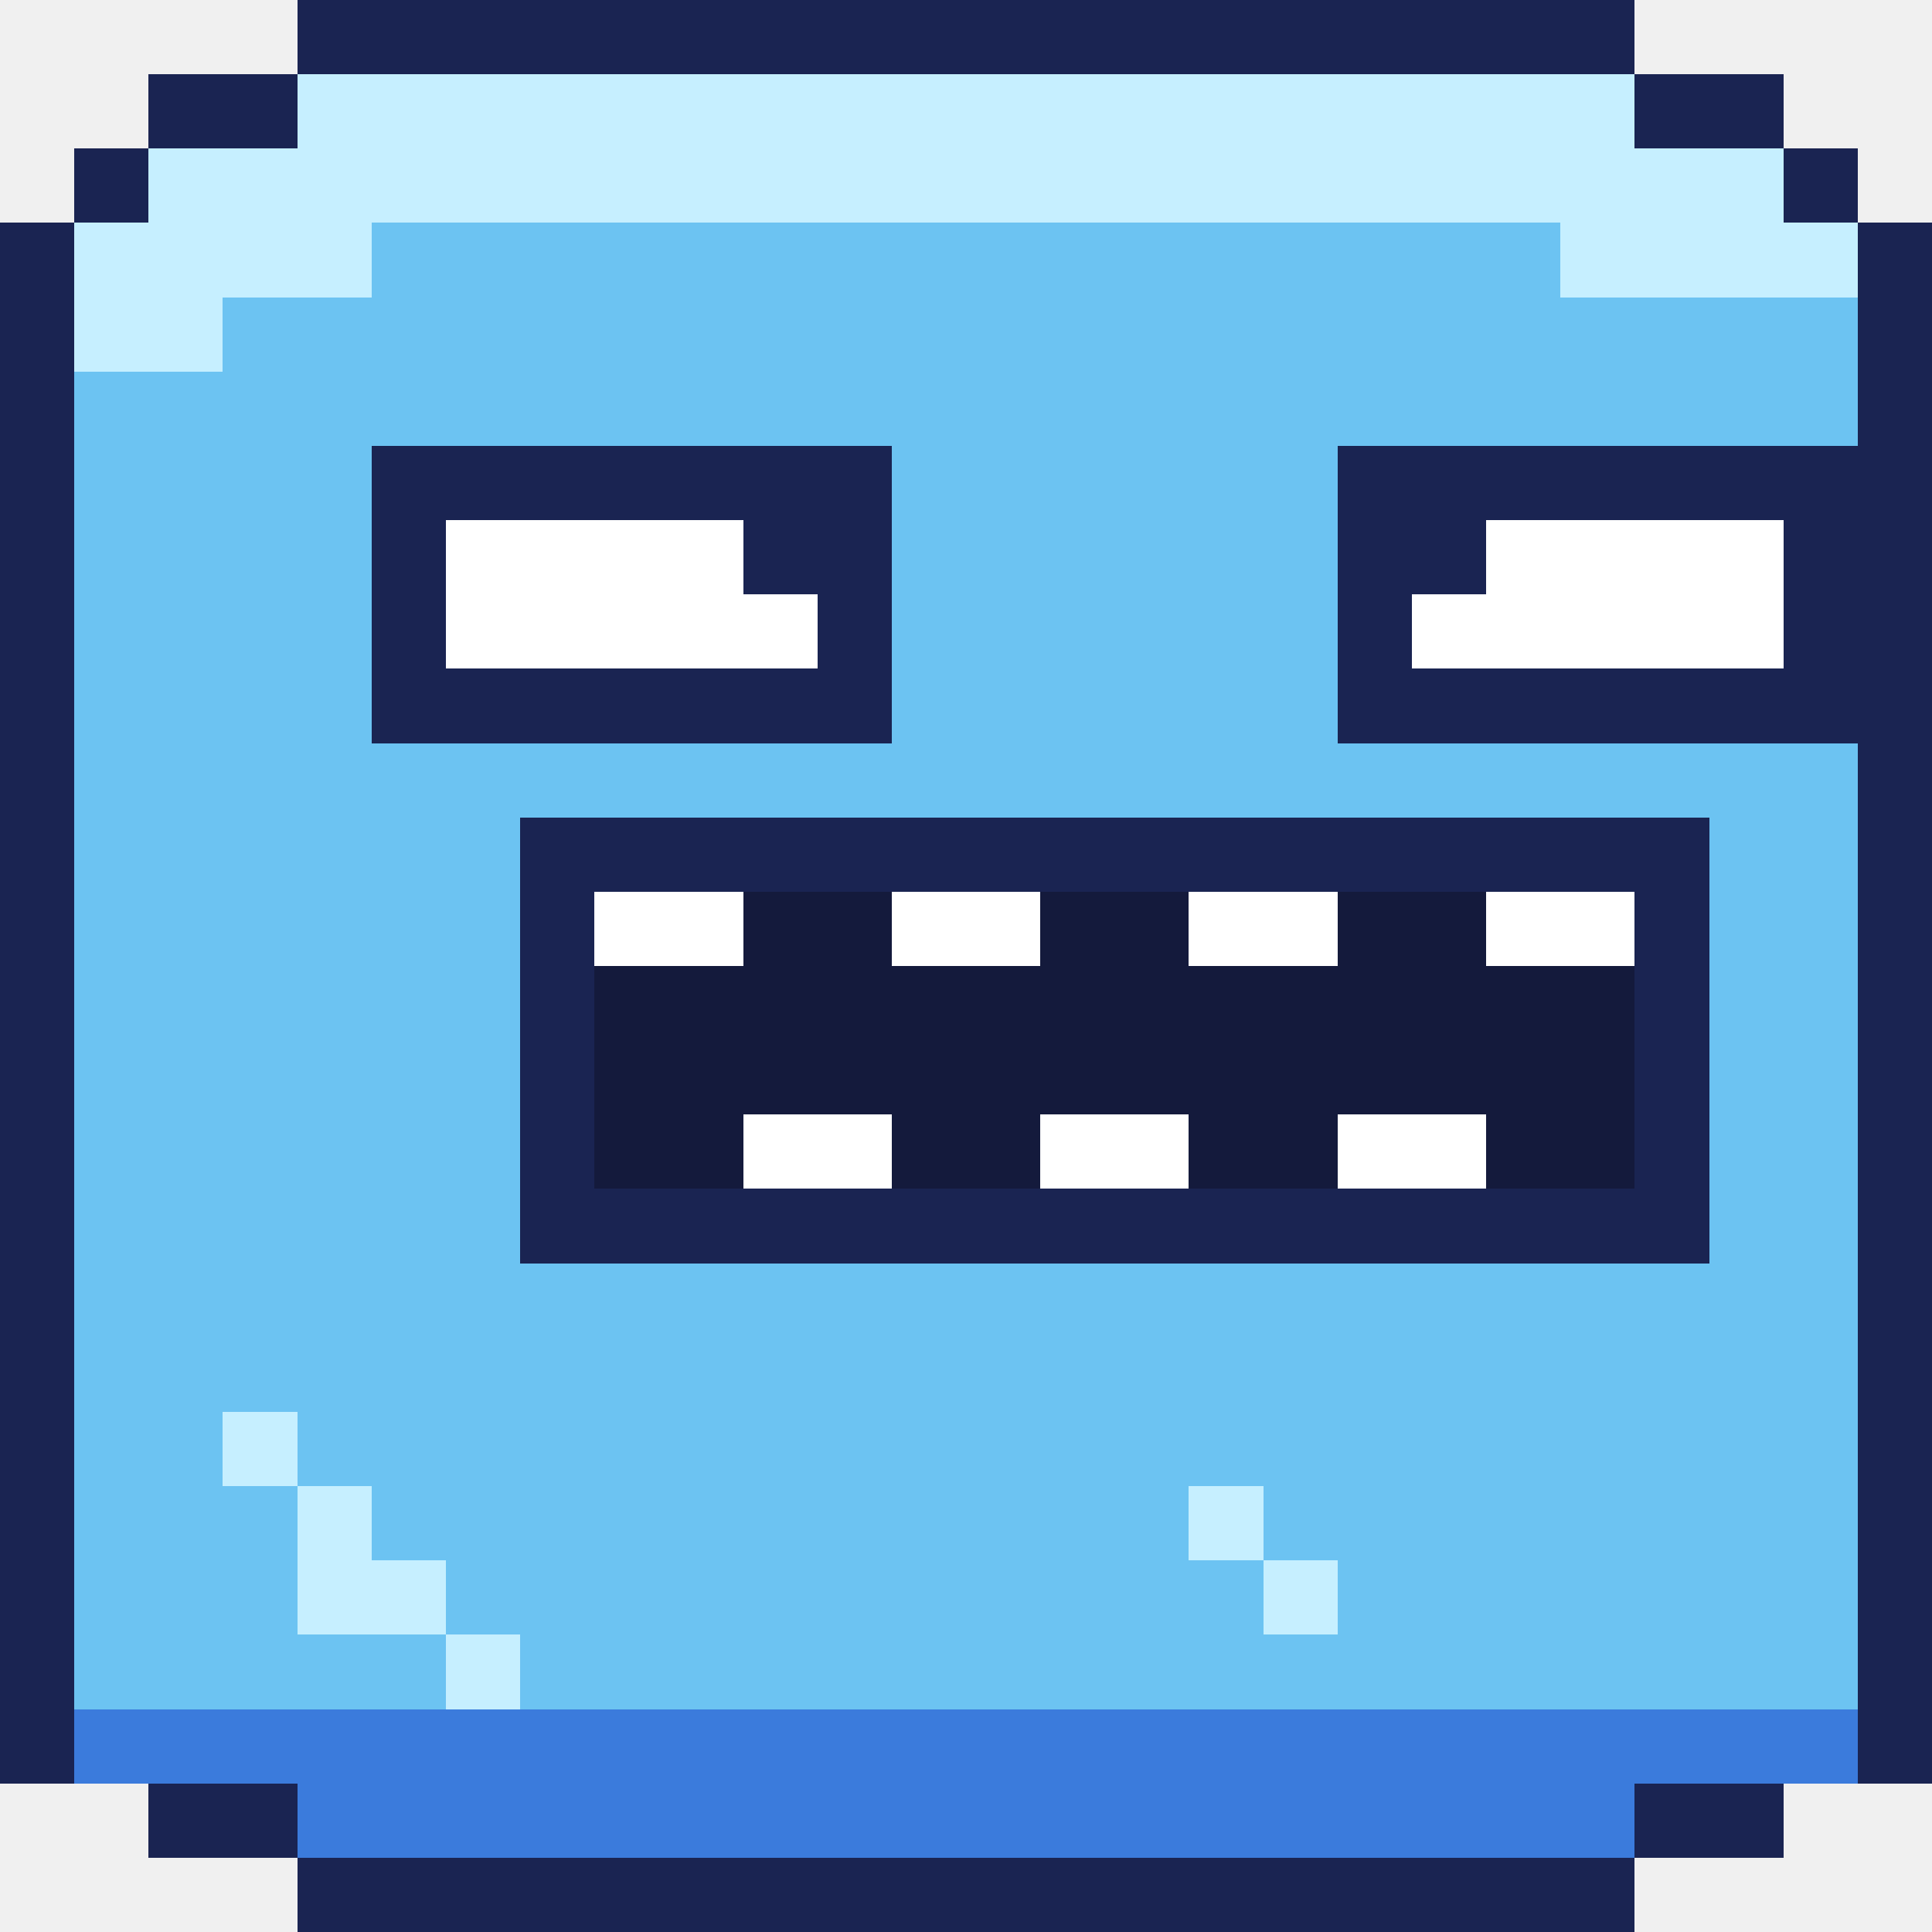
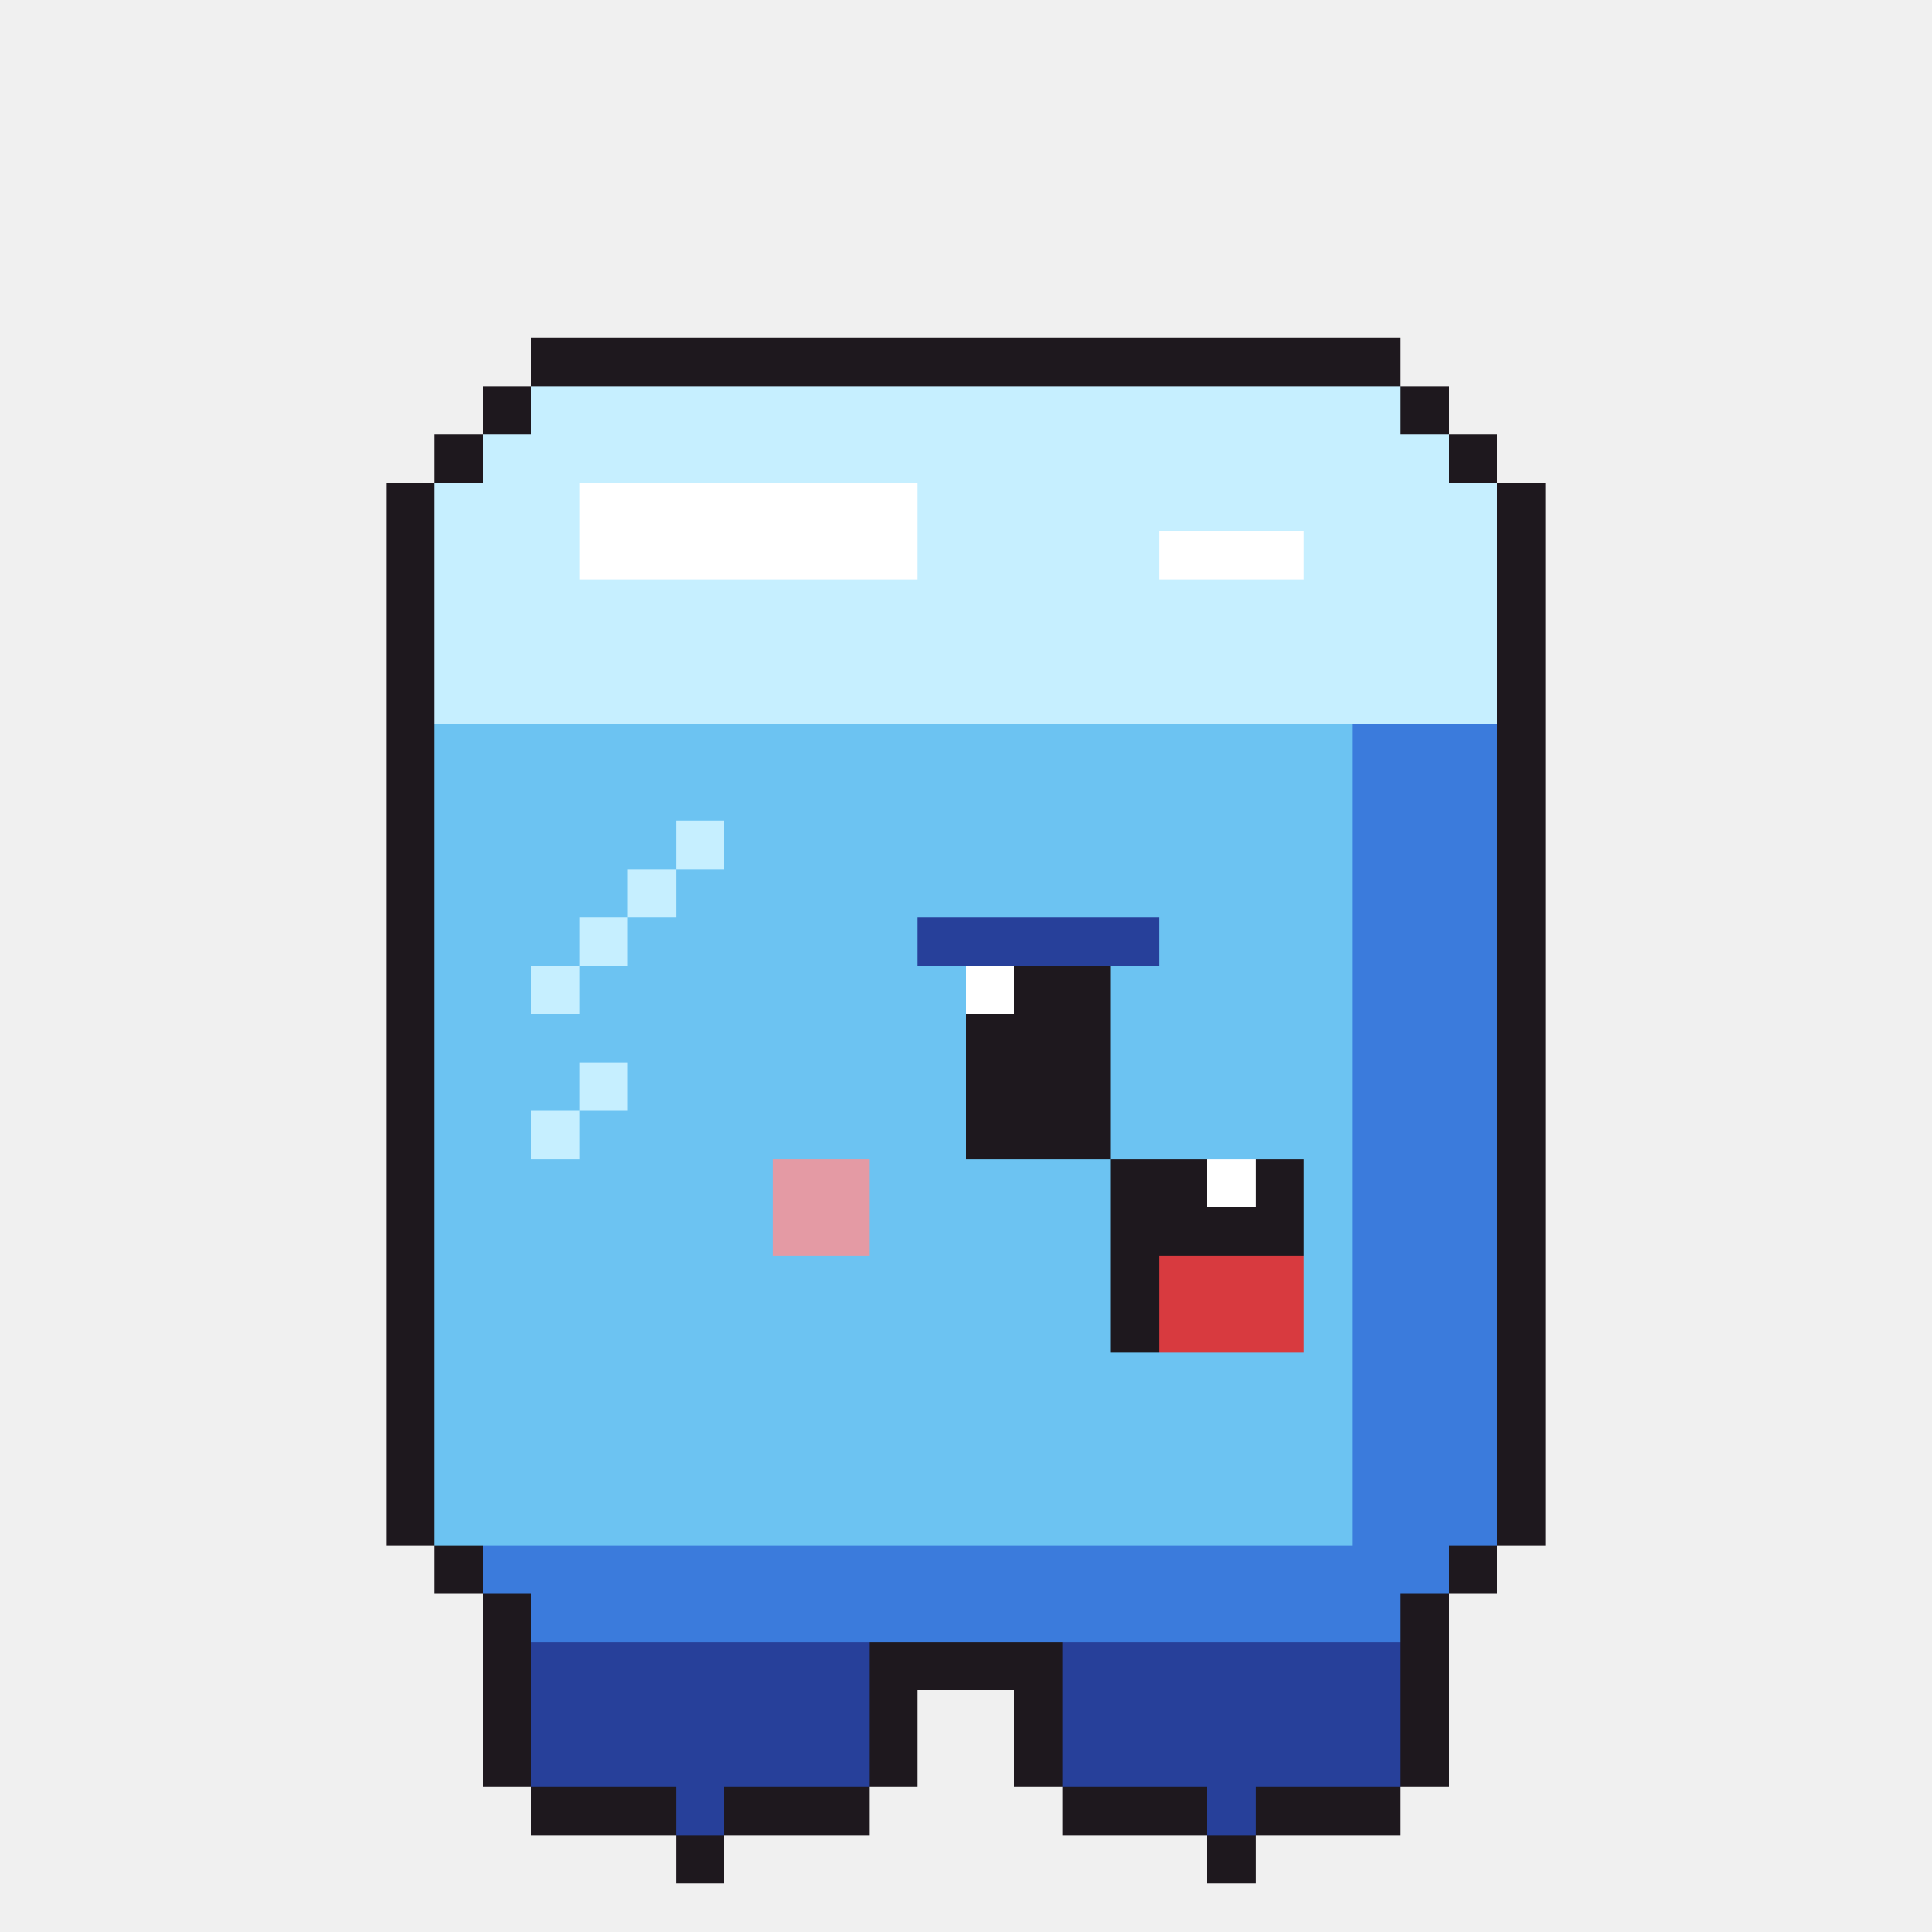
- <svg xmlns="http://www.w3.org/2000/svg" width="26" height="26" viewBox="0 0 26 26" shape-rendering="crispEdges">
-   <rect x="4" y="0" width="18" height="1" fill="#1a2452" />
-   <rect x="2" y="1" width="2" height="1" fill="#1a2452" />
-   <rect x="4" y="1" width="18" height="1" fill="#c6efff" />
-   <rect x="22" y="1" width="2" height="1" fill="#1a2452" />
-   <rect x="1" y="2" width="1" height="1" fill="#1a2452" />
-   <rect x="2" y="2" width="22" height="1" fill="#c6efff" />
-   <rect x="24" y="2" width="1" height="1" fill="#1a2452" />
-   <rect x="0" y="3" width="1" height="1" fill="#1a2452" />
-   <rect x="1" y="3" width="4" height="1" fill="#c6efff" />
-   <rect x="5" y="3" width="16" height="1" fill="#6cc3f2" />
-   <rect x="21" y="3" width="4" height="1" fill="#c6efff" />
-   <rect x="25" y="3" width="1" height="1" fill="#1a2452" />
-   <rect x="0" y="4" width="1" height="1" fill="#1a2452" />
-   <rect x="1" y="4" width="2" height="1" fill="#c6efff" />
-   <rect x="3" y="4" width="22" height="1" fill="#6cc3f2" />
-   <rect x="25" y="4" width="1" height="1" fill="#1a2452" />
-   <rect x="0" y="5" width="1" height="1" fill="#1a2452" />
-   <rect x="1" y="5" width="24" height="1" fill="#6cc3f2" />
-   <rect x="25" y="5" width="1" height="1" fill="#1a2452" />
-   <rect x="0" y="6" width="1" height="1" fill="#1a2452" />
-   <rect x="1" y="6" width="4" height="1" fill="#6cc3f2" />
-   <rect x="5" y="6" width="7" height="1" fill="#1a2452" />
-   <rect x="12" y="6" width="6" height="1" fill="#6cc3f2" />
-   <rect x="18" y="6" width="8" height="1" fill="#1a2452" />
-   <rect x="0" y="7" width="1" height="1" fill="#1a2452" />
-   <rect x="1" y="7" width="4" height="1" fill="#6cc3f2" />
-   <rect x="5" y="7" width="1" height="1" fill="#1a2452" />
-   <rect x="6" y="7" width="4" height="1" fill="#ffffff" />
-   <rect x="10" y="7" width="2" height="1" fill="#1a2452" />
-   <rect x="12" y="7" width="6" height="1" fill="#6cc3f2" />
-   <rect x="18" y="7" width="2" height="1" fill="#1a2452" />
-   <rect x="20" y="7" width="4" height="1" fill="#ffffff" />
-   <rect x="24" y="7" width="2" height="1" fill="#1a2452" />
-   <rect x="0" y="8" width="1" height="1" fill="#1a2452" />
-   <rect x="1" y="8" width="4" height="1" fill="#6cc3f2" />
-   <rect x="5" y="8" width="1" height="1" fill="#1a2452" />
-   <rect x="6" y="8" width="5" height="1" fill="#ffffff" />
-   <rect x="11" y="8" width="1" height="1" fill="#1a2452" />
-   <rect x="12" y="8" width="6" height="1" fill="#6cc3f2" />
-   <rect x="18" y="8" width="1" height="1" fill="#1a2452" />
-   <rect x="19" y="8" width="5" height="1" fill="#ffffff" />
-   <rect x="24" y="8" width="2" height="1" fill="#1a2452" />
-   <rect x="0" y="9" width="1" height="1" fill="#1a2452" />
-   <rect x="1" y="9" width="4" height="1" fill="#6cc3f2" />
-   <rect x="5" y="9" width="7" height="1" fill="#1a2452" />
-   <rect x="12" y="9" width="6" height="1" fill="#6cc3f2" />
-   <rect x="18" y="9" width="8" height="1" fill="#1a2452" />
-   <rect x="0" y="10" width="1" height="1" fill="#1a2452" />
-   <rect x="1" y="10" width="24" height="1" fill="#6cc3f2" />
-   <rect x="25" y="10" width="1" height="1" fill="#1a2452" />
-   <rect x="0" y="11" width="1" height="1" fill="#1a2452" />
-   <rect x="1" y="11" width="6" height="1" fill="#6cc3f2" />
-   <rect x="7" y="11" width="16" height="1" fill="#1a2452" />
-   <rect x="23" y="11" width="2" height="1" fill="#6cc3f2" />
-   <rect x="25" y="11" width="1" height="1" fill="#1a2452" />
-   <rect x="0" y="12" width="1" height="1" fill="#1a2452" />
-   <rect x="1" y="12" width="6" height="1" fill="#6cc3f2" />
-   <rect x="7" y="12" width="1" height="1" fill="#1a2452" />
-   <rect x="8" y="12" width="2" height="1" fill="#ffffff" />
-   <rect x="10" y="12" width="2" height="1" fill="#141a3c" />
-   <rect x="12" y="12" width="2" height="1" fill="#ffffff" />
-   <rect x="14" y="12" width="2" height="1" fill="#141a3c" />
-   <rect x="16" y="12" width="2" height="1" fill="#ffffff" />
-   <rect x="18" y="12" width="2" height="1" fill="#141a3c" />
-   <rect x="20" y="12" width="2" height="1" fill="#ffffff" />
-   <rect x="22" y="12" width="1" height="1" fill="#1a2452" />
-   <rect x="23" y="12" width="2" height="1" fill="#6cc3f2" />
-   <rect x="25" y="12" width="1" height="1" fill="#1a2452" />
-   <rect x="0" y="13" width="1" height="1" fill="#1a2452" />
-   <rect x="1" y="13" width="6" height="1" fill="#6cc3f2" />
-   <rect x="7" y="13" width="1" height="1" fill="#1a2452" />
-   <rect x="8" y="13" width="14" height="1" fill="#141a3c" />
-   <rect x="22" y="13" width="1" height="1" fill="#1a2452" />
-   <rect x="23" y="13" width="2" height="1" fill="#6cc3f2" />
-   <rect x="25" y="13" width="1" height="1" fill="#1a2452" />
-   <rect x="0" y="14" width="1" height="1" fill="#1a2452" />
-   <rect x="1" y="14" width="6" height="1" fill="#6cc3f2" />
-   <rect x="7" y="14" width="1" height="1" fill="#1a2452" />
-   <rect x="8" y="14" width="14" height="1" fill="#141a3c" />
-   <rect x="22" y="14" width="1" height="1" fill="#1a2452" />
-   <rect x="23" y="14" width="2" height="1" fill="#6cc3f2" />
-   <rect x="25" y="14" width="1" height="1" fill="#1a2452" />
-   <rect x="0" y="15" width="1" height="1" fill="#1a2452" />
-   <rect x="1" y="15" width="6" height="1" fill="#6cc3f2" />
-   <rect x="7" y="15" width="1" height="1" fill="#1a2452" />
-   <rect x="8" y="15" width="2" height="1" fill="#141a3c" />
-   <rect x="10" y="15" width="2" height="1" fill="#ffffff" />
-   <rect x="12" y="15" width="2" height="1" fill="#141a3c" />
-   <rect x="14" y="15" width="2" height="1" fill="#ffffff" />
-   <rect x="16" y="15" width="2" height="1" fill="#141a3c" />
-   <rect x="18" y="15" width="2" height="1" fill="#ffffff" />
-   <rect x="20" y="15" width="2" height="1" fill="#141a3c" />
-   <rect x="22" y="15" width="1" height="1" fill="#1a2452" />
-   <rect x="23" y="15" width="2" height="1" fill="#6cc3f2" />
-   <rect x="25" y="15" width="1" height="1" fill="#1a2452" />
-   <rect x="0" y="16" width="1" height="1" fill="#1a2452" />
-   <rect x="1" y="16" width="6" height="1" fill="#6cc3f2" />
-   <rect x="7" y="16" width="16" height="1" fill="#1a2452" />
-   <rect x="23" y="16" width="2" height="1" fill="#6cc3f2" />
-   <rect x="25" y="16" width="1" height="1" fill="#1a2452" />
-   <rect x="0" y="17" width="1" height="1" fill="#1a2452" />
-   <rect x="1" y="17" width="24" height="1" fill="#6cc3f2" />
-   <rect x="25" y="17" width="1" height="1" fill="#1a2452" />
-   <rect x="0" y="18" width="1" height="1" fill="#1a2452" />
-   <rect x="1" y="18" width="24" height="1" fill="#6cc3f2" />
-   <rect x="25" y="18" width="1" height="1" fill="#1a2452" />
-   <rect x="0" y="19" width="1" height="1" fill="#1a2452" />
-   <rect x="1" y="19" width="2" height="1" fill="#6cc3f2" />
-   <rect x="3" y="19" width="1" height="1" fill="#c6efff" />
-   <rect x="4" y="19" width="21" height="1" fill="#6cc3f2" />
-   <rect x="25" y="19" width="1" height="1" fill="#1a2452" />
-   <rect x="0" y="20" width="1" height="1" fill="#1a2452" />
-   <rect x="1" y="20" width="3" height="1" fill="#6cc3f2" />
-   <rect x="4" y="20" width="1" height="1" fill="#c6efff" />
-   <rect x="5" y="20" width="11" height="1" fill="#6cc3f2" />
-   <rect x="16" y="20" width="1" height="1" fill="#c6efff" />
-   <rect x="17" y="20" width="8" height="1" fill="#6cc3f2" />
-   <rect x="25" y="20" width="1" height="1" fill="#1a2452" />
-   <rect x="0" y="21" width="1" height="1" fill="#1a2452" />
-   <rect x="1" y="21" width="3" height="1" fill="#6cc3f2" />
-   <rect x="4" y="21" width="2" height="1" fill="#c6efff" />
-   <rect x="6" y="21" width="11" height="1" fill="#6cc3f2" />
-   <rect x="17" y="21" width="1" height="1" fill="#c6efff" />
-   <rect x="18" y="21" width="7" height="1" fill="#6cc3f2" />
-   <rect x="25" y="21" width="1" height="1" fill="#1a2452" />
-   <rect x="0" y="22" width="1" height="1" fill="#1a2452" />
-   <rect x="1" y="22" width="5" height="1" fill="#6cc3f2" />
-   <rect x="6" y="22" width="1" height="1" fill="#c6efff" />
-   <rect x="7" y="22" width="18" height="1" fill="#6cc3f2" />
-   <rect x="25" y="22" width="1" height="1" fill="#1a2452" />
-   <rect x="0" y="23" width="1" height="1" fill="#1a2452" />
-   <rect x="1" y="23" width="24" height="1" fill="#3b7bdc" />
-   <rect x="25" y="23" width="1" height="1" fill="#1a2452" />
-   <rect x="2" y="24" width="2" height="1" fill="#1a2452" />
-   <rect x="4" y="24" width="18" height="1" fill="#3b7bdc" />
-   <rect x="22" y="24" width="2" height="1" fill="#1a2452" />
-   <rect x="4" y="25" width="18" height="1" fill="#1a2452" />
+ <svg xmlns="http://www.w3.org/2000/svg" width="40" height="40" viewBox="0 0 40 40" shape-rendering="crispEdges">
+   <rect x="11" y="7" width="18" height="1" fill="#1e181e" />
+   <rect x="10" y="8" width="1" height="1" fill="#1e181e" />
+   <rect x="11" y="8" width="18" height="1" fill="#c6efff" />
+   <rect x="29" y="8" width="1" height="1" fill="#1e181e" />
+   <rect x="9" y="9" width="1" height="1" fill="#1e181e" />
+   <rect x="10" y="9" width="20" height="1" fill="#c6efff" />
+   <rect x="30" y="9" width="1" height="1" fill="#1e181e" />
+   <rect x="8" y="10" width="1" height="1" fill="#1e181e" />
+   <rect x="9" y="10" width="3" height="1" fill="#c6efff" />
+   <rect x="12" y="10" width="7" height="1" fill="#ffffff" />
+   <rect x="19" y="10" width="12" height="1" fill="#c6efff" />
+   <rect x="31" y="10" width="1" height="1" fill="#1e181e" />
+   <rect x="8" y="11" width="1" height="1" fill="#1e181e" />
+   <rect x="9" y="11" width="3" height="1" fill="#c6efff" />
+   <rect x="12" y="11" width="7" height="1" fill="#ffffff" />
+   <rect x="19" y="11" width="5" height="1" fill="#c6efff" />
+   <rect x="24" y="11" width="3" height="1" fill="#ffffff" />
+   <rect x="27" y="11" width="4" height="1" fill="#c6efff" />
+   <rect x="31" y="11" width="1" height="1" fill="#1e181e" />
+   <rect x="8" y="12" width="1" height="1" fill="#1e181e" />
+   <rect x="9" y="12" width="22" height="1" fill="#c6efff" />
+   <rect x="31" y="12" width="1" height="1" fill="#1e181e" />
+   <rect x="8" y="13" width="1" height="1" fill="#1e181e" />
+   <rect x="9" y="13" width="22" height="1" fill="#c6efff" />
+   <rect x="31" y="13" width="1" height="1" fill="#1e181e" />
+   <rect x="8" y="14" width="1" height="1" fill="#1e181e" />
+   <rect x="9" y="14" width="22" height="1" fill="#c6efff" />
+   <rect x="31" y="14" width="1" height="1" fill="#1e181e" />
+   <rect x="8" y="15" width="1" height="1" fill="#1e181e" />
+   <rect x="9" y="15" width="19" height="1" fill="#6cc3f2" />
+   <rect x="28" y="15" width="3" height="1" fill="#3b7bdc" />
+   <rect x="31" y="15" width="1" height="1" fill="#1e181e" />
+   <rect x="8" y="16" width="1" height="1" fill="#1e181e" />
+   <rect x="9" y="16" width="19" height="1" fill="#6cc3f2" />
+   <rect x="28" y="16" width="3" height="1" fill="#3b7bdc" />
+   <rect x="31" y="16" width="1" height="1" fill="#1e181e" />
+   <rect x="8" y="17" width="1" height="1" fill="#1e181e" />
+   <rect x="9" y="17" width="5" height="1" fill="#6cc3f2" />
+   <rect x="14" y="17" width="1" height="1" fill="#c6efff" />
+   <rect x="15" y="17" width="13" height="1" fill="#6cc3f2" />
+   <rect x="28" y="17" width="3" height="1" fill="#3b7bdc" />
+   <rect x="31" y="17" width="1" height="1" fill="#1e181e" />
+   <rect x="8" y="18" width="1" height="1" fill="#1e181e" />
+   <rect x="9" y="18" width="4" height="1" fill="#6cc3f2" />
+   <rect x="13" y="18" width="1" height="1" fill="#c6efff" />
+   <rect x="14" y="18" width="14" height="1" fill="#6cc3f2" />
+   <rect x="28" y="18" width="3" height="1" fill="#3b7bdc" />
+   <rect x="31" y="18" width="1" height="1" fill="#1e181e" />
+   <rect x="8" y="19" width="1" height="1" fill="#1e181e" />
+   <rect x="9" y="19" width="3" height="1" fill="#6cc3f2" />
+   <rect x="12" y="19" width="1" height="1" fill="#c6efff" />
+   <rect x="13" y="19" width="6" height="1" fill="#6cc3f2" />
+   <rect x="19" y="19" width="5" height="1" fill="#27409a" />
+   <rect x="24" y="19" width="4" height="1" fill="#6cc3f2" />
+   <rect x="28" y="19" width="3" height="1" fill="#3b7bdc" />
+   <rect x="31" y="19" width="1" height="1" fill="#1e181e" />
+   <rect x="8" y="20" width="1" height="1" fill="#1e181e" />
+   <rect x="9" y="20" width="2" height="1" fill="#6cc3f2" />
+   <rect x="11" y="20" width="1" height="1" fill="#c6efff" />
+   <rect x="12" y="20" width="8" height="1" fill="#6cc3f2" />
+   <rect x="20" y="20" width="1" height="1" fill="#ffffff" />
+   <rect x="21" y="20" width="2" height="1" fill="#1e181e" />
+   <rect x="23" y="20" width="5" height="1" fill="#6cc3f2" />
+   <rect x="28" y="20" width="3" height="1" fill="#3b7bdc" />
+   <rect x="31" y="20" width="1" height="1" fill="#1e181e" />
+   <rect x="8" y="21" width="1" height="1" fill="#1e181e" />
+   <rect x="9" y="21" width="11" height="1" fill="#6cc3f2" />
+   <rect x="20" y="21" width="3" height="1" fill="#1e181e" />
+   <rect x="23" y="21" width="5" height="1" fill="#6cc3f2" />
+   <rect x="28" y="21" width="3" height="1" fill="#3b7bdc" />
+   <rect x="31" y="21" width="1" height="1" fill="#1e181e" />
+   <rect x="8" y="22" width="1" height="1" fill="#1e181e" />
+   <rect x="9" y="22" width="3" height="1" fill="#6cc3f2" />
+   <rect x="12" y="22" width="1" height="1" fill="#c6efff" />
+   <rect x="13" y="22" width="7" height="1" fill="#6cc3f2" />
+   <rect x="20" y="22" width="3" height="1" fill="#1e181e" />
+   <rect x="23" y="22" width="5" height="1" fill="#6cc3f2" />
+   <rect x="28" y="22" width="3" height="1" fill="#3b7bdc" />
+   <rect x="31" y="22" width="1" height="1" fill="#1e181e" />
+   <rect x="8" y="23" width="1" height="1" fill="#1e181e" />
+   <rect x="9" y="23" width="2" height="1" fill="#6cc3f2" />
+   <rect x="11" y="23" width="1" height="1" fill="#c6efff" />
+   <rect x="12" y="23" width="8" height="1" fill="#6cc3f2" />
+   <rect x="20" y="23" width="3" height="1" fill="#1e181e" />
+   <rect x="23" y="23" width="5" height="1" fill="#6cc3f2" />
+   <rect x="28" y="23" width="3" height="1" fill="#3b7bdc" />
+   <rect x="31" y="23" width="1" height="1" fill="#1e181e" />
+   <rect x="8" y="24" width="1" height="1" fill="#1e181e" />
+   <rect x="9" y="24" width="7" height="1" fill="#6cc3f2" />
+   <rect x="16" y="24" width="2" height="1" fill="#e49aa4" />
+   <rect x="18" y="24" width="5" height="1" fill="#6cc3f2" />
+   <rect x="23" y="24" width="2" height="1" fill="#1e181e" />
+   <rect x="25" y="24" width="1" height="1" fill="#ffffff" />
+   <rect x="26" y="24" width="1" height="1" fill="#1e181e" />
+   <rect x="27" y="24" width="1" height="1" fill="#6cc3f2" />
+   <rect x="28" y="24" width="3" height="1" fill="#3b7bdc" />
+   <rect x="31" y="24" width="1" height="1" fill="#1e181e" />
+   <rect x="8" y="25" width="1" height="1" fill="#1e181e" />
+   <rect x="9" y="25" width="7" height="1" fill="#6cc3f2" />
+   <rect x="16" y="25" width="2" height="1" fill="#e49aa4" />
+   <rect x="18" y="25" width="5" height="1" fill="#6cc3f2" />
+   <rect x="23" y="25" width="4" height="1" fill="#1e181e" />
+   <rect x="27" y="25" width="1" height="1" fill="#6cc3f2" />
+   <rect x="28" y="25" width="3" height="1" fill="#3b7bdc" />
+   <rect x="31" y="25" width="1" height="1" fill="#1e181e" />
+   <rect x="8" y="26" width="1" height="1" fill="#1e181e" />
+   <rect x="9" y="26" width="14" height="1" fill="#6cc3f2" />
+   <rect x="23" y="26" width="1" height="1" fill="#1e181e" />
+   <rect x="24" y="26" width="3" height="1" fill="#d83a3f" />
+   <rect x="27" y="26" width="1" height="1" fill="#6cc3f2" />
+   <rect x="28" y="26" width="3" height="1" fill="#3b7bdc" />
+   <rect x="31" y="26" width="1" height="1" fill="#1e181e" />
+   <rect x="8" y="27" width="1" height="1" fill="#1e181e" />
+   <rect x="9" y="27" width="14" height="1" fill="#6cc3f2" />
+   <rect x="23" y="27" width="1" height="1" fill="#1e181e" />
+   <rect x="24" y="27" width="3" height="1" fill="#d83a3f" />
+   <rect x="27" y="27" width="1" height="1" fill="#6cc3f2" />
+   <rect x="28" y="27" width="3" height="1" fill="#3b7bdc" />
+   <rect x="31" y="27" width="1" height="1" fill="#1e181e" />
+   <rect x="8" y="28" width="1" height="1" fill="#1e181e" />
+   <rect x="9" y="28" width="19" height="1" fill="#6cc3f2" />
+   <rect x="28" y="28" width="3" height="1" fill="#3b7bdc" />
+   <rect x="31" y="28" width="1" height="1" fill="#1e181e" />
+   <rect x="8" y="29" width="1" height="1" fill="#1e181e" />
+   <rect x="9" y="29" width="19" height="1" fill="#6cc3f2" />
+   <rect x="28" y="29" width="3" height="1" fill="#3b7bdc" />
+   <rect x="31" y="29" width="1" height="1" fill="#1e181e" />
+   <rect x="8" y="30" width="1" height="1" fill="#1e181e" />
+   <rect x="9" y="30" width="19" height="1" fill="#6cc3f2" />
+   <rect x="28" y="30" width="3" height="1" fill="#3b7bdc" />
+   <rect x="31" y="30" width="1" height="1" fill="#1e181e" />
+   <rect x="8" y="31" width="1" height="1" fill="#1e181e" />
+   <rect x="9" y="31" width="19" height="1" fill="#6cc3f2" />
+   <rect x="28" y="31" width="3" height="1" fill="#3b7bdc" />
+   <rect x="31" y="31" width="1" height="1" fill="#1e181e" />
+   <rect x="9" y="32" width="1" height="1" fill="#1e181e" />
+   <rect x="10" y="32" width="20" height="1" fill="#3b7bdc" />
+   <rect x="30" y="32" width="1" height="1" fill="#1e181e" />
+   <rect x="10" y="33" width="1" height="1" fill="#1e181e" />
+   <rect x="11" y="33" width="18" height="1" fill="#3b7bdc" />
+   <rect x="29" y="33" width="1" height="1" fill="#1e181e" />
+   <rect x="10" y="34" width="1" height="1" fill="#1e181e" />
+   <rect x="11" y="34" width="7" height="1" fill="#27409a" />
+   <rect x="18" y="34" width="4" height="1" fill="#1e181e" />
+   <rect x="22" y="34" width="7" height="1" fill="#27409a" />
+   <rect x="29" y="34" width="1" height="1" fill="#1e181e" />
+   <rect x="10" y="35" width="1" height="1" fill="#1e181e" />
+   <rect x="11" y="35" width="7" height="1" fill="#27409a" />
+   <rect x="18" y="35" width="1" height="1" fill="#1e181e" />
+   <rect x="21" y="35" width="1" height="1" fill="#1e181e" />
+   <rect x="22" y="35" width="7" height="1" fill="#27409a" />
+   <rect x="29" y="35" width="1" height="1" fill="#1e181e" />
+   <rect x="10" y="36" width="1" height="1" fill="#1e181e" />
+   <rect x="11" y="36" width="7" height="1" fill="#27409a" />
+   <rect x="18" y="36" width="1" height="1" fill="#1e181e" />
+   <rect x="21" y="36" width="1" height="1" fill="#1e181e" />
+   <rect x="22" y="36" width="7" height="1" fill="#27409a" />
+   <rect x="29" y="36" width="1" height="1" fill="#1e181e" />
+   <rect x="11" y="37" width="3" height="1" fill="#1e181e" />
+   <rect x="14" y="37" width="1" height="1" fill="#27409a" />
+   <rect x="15" y="37" width="3" height="1" fill="#1e181e" />
+   <rect x="22" y="37" width="3" height="1" fill="#1e181e" />
+   <rect x="25" y="37" width="1" height="1" fill="#27409a" />
+   <rect x="26" y="37" width="3" height="1" fill="#1e181e" />
+   <rect x="14" y="38" width="1" height="1" fill="#1e181e" />
+   <rect x="25" y="38" width="1" height="1" fill="#1e181e" />
</svg>
